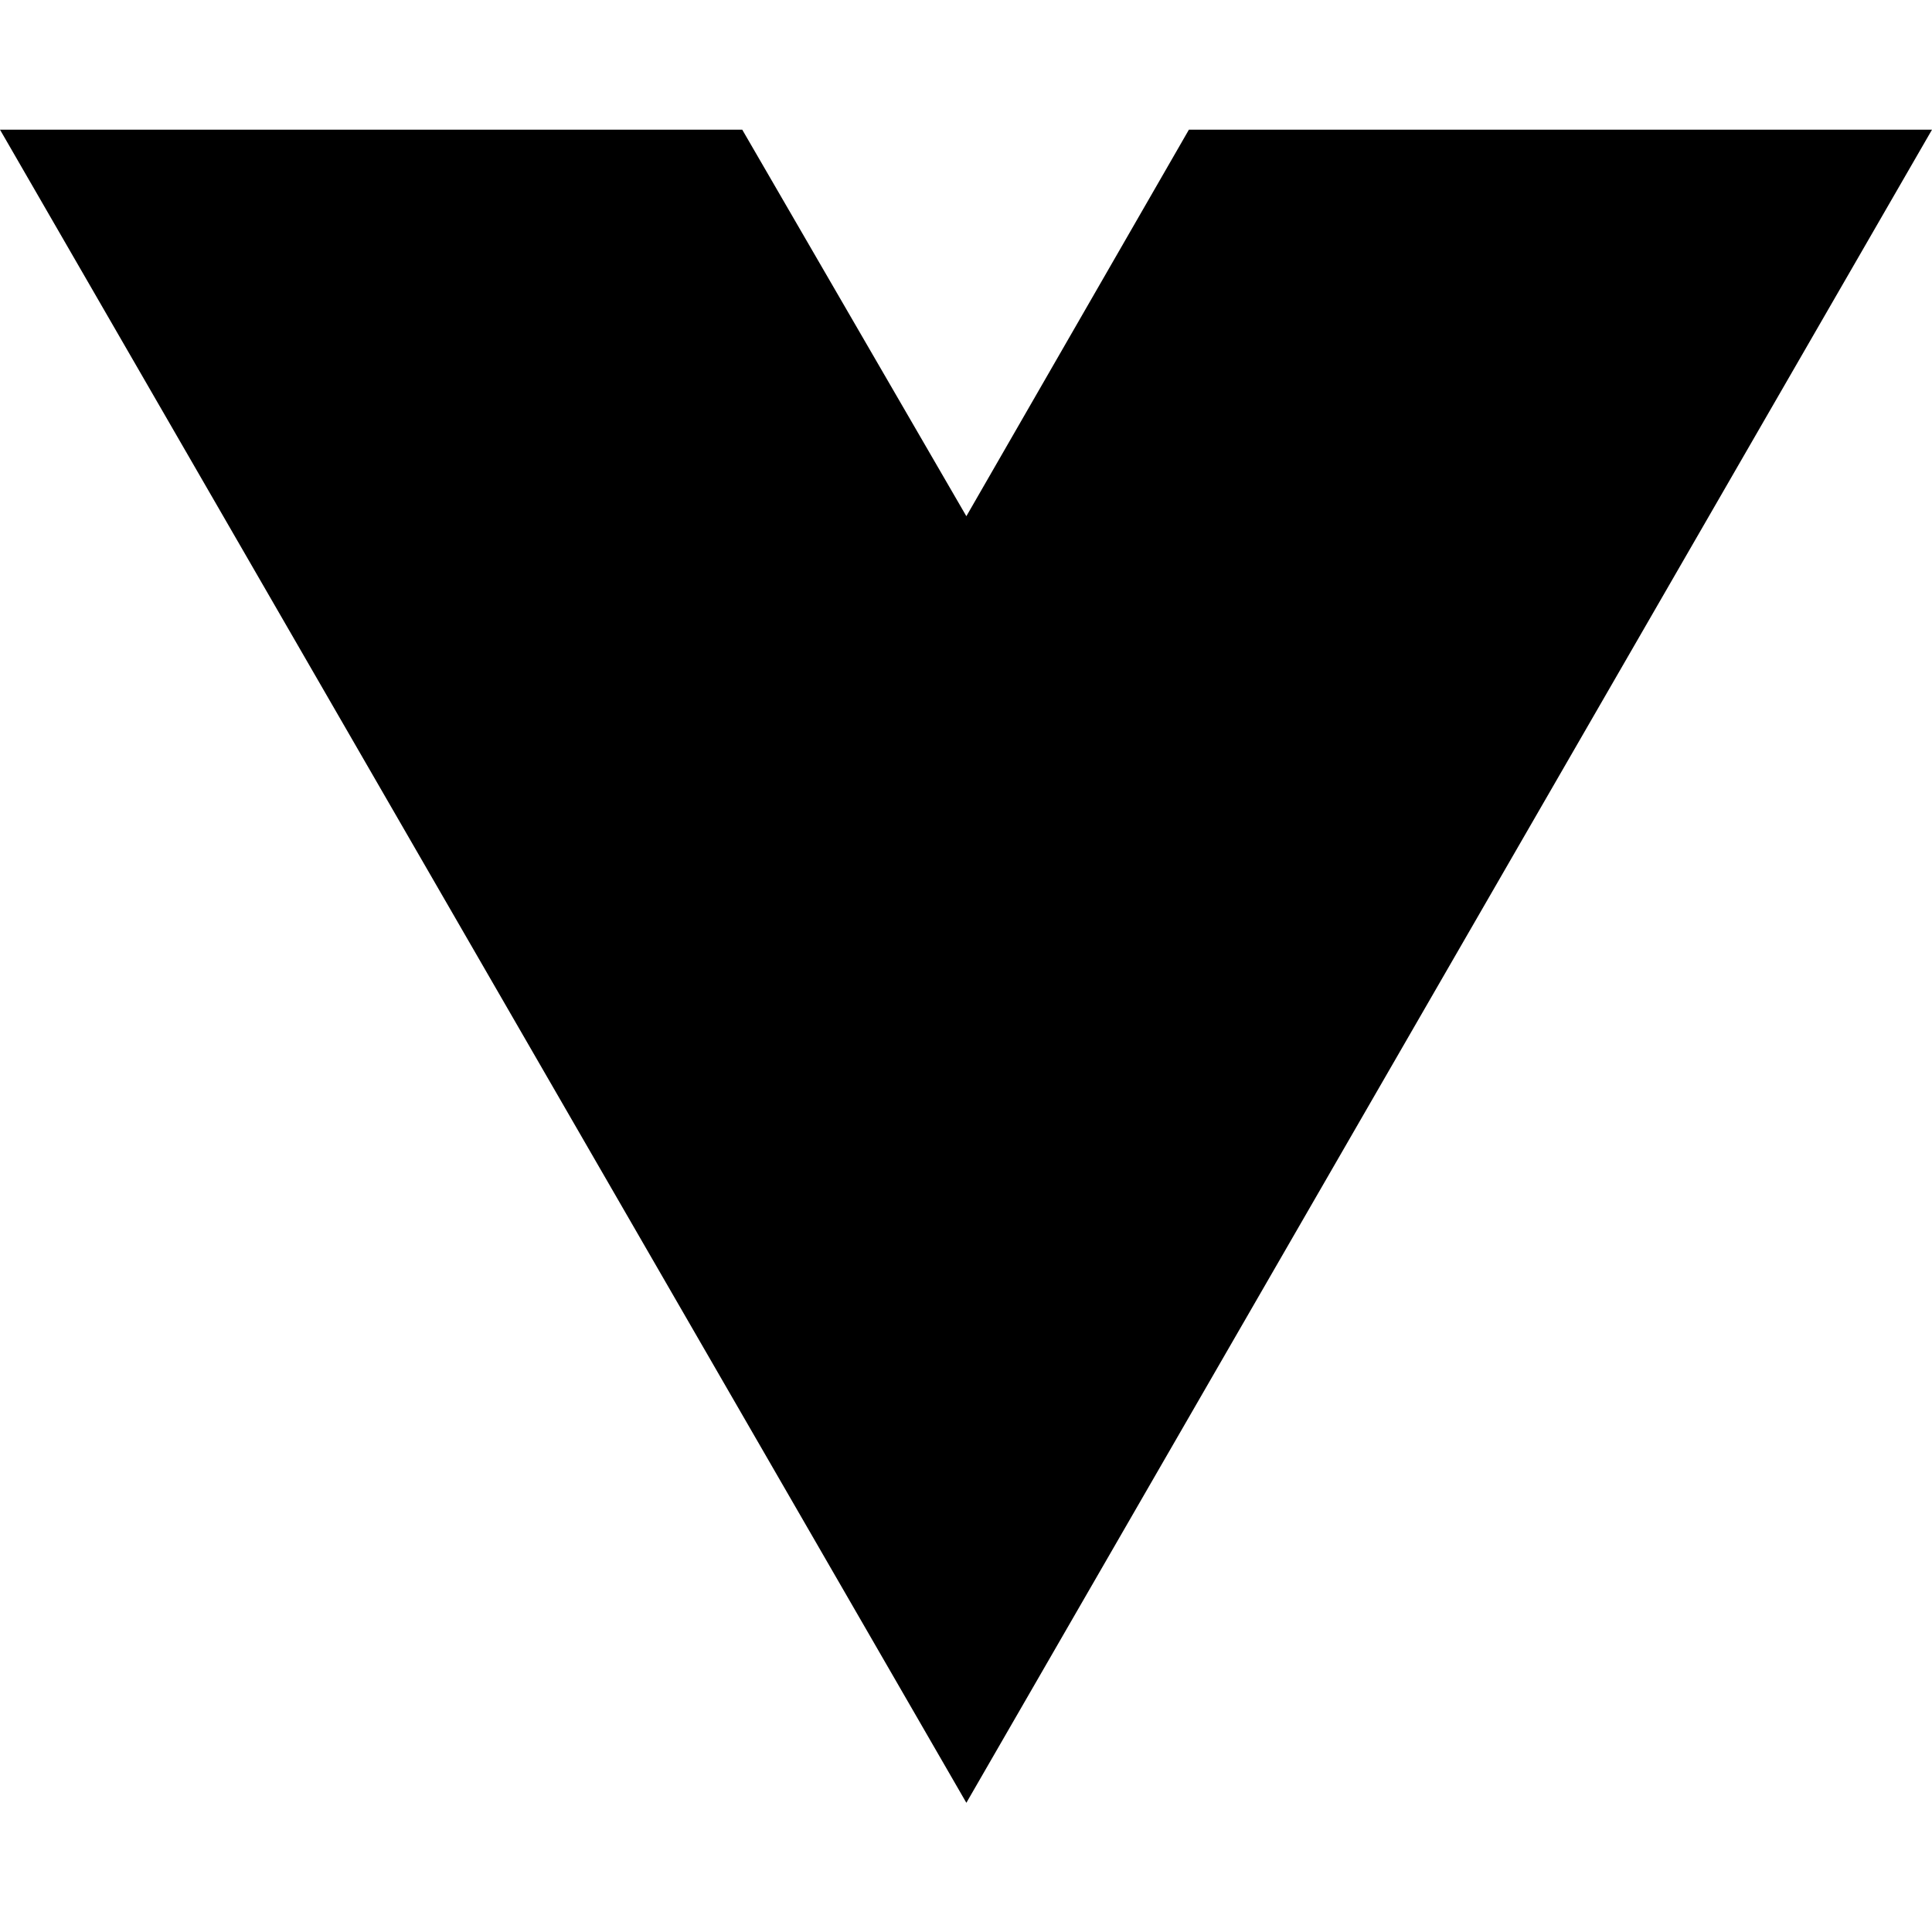
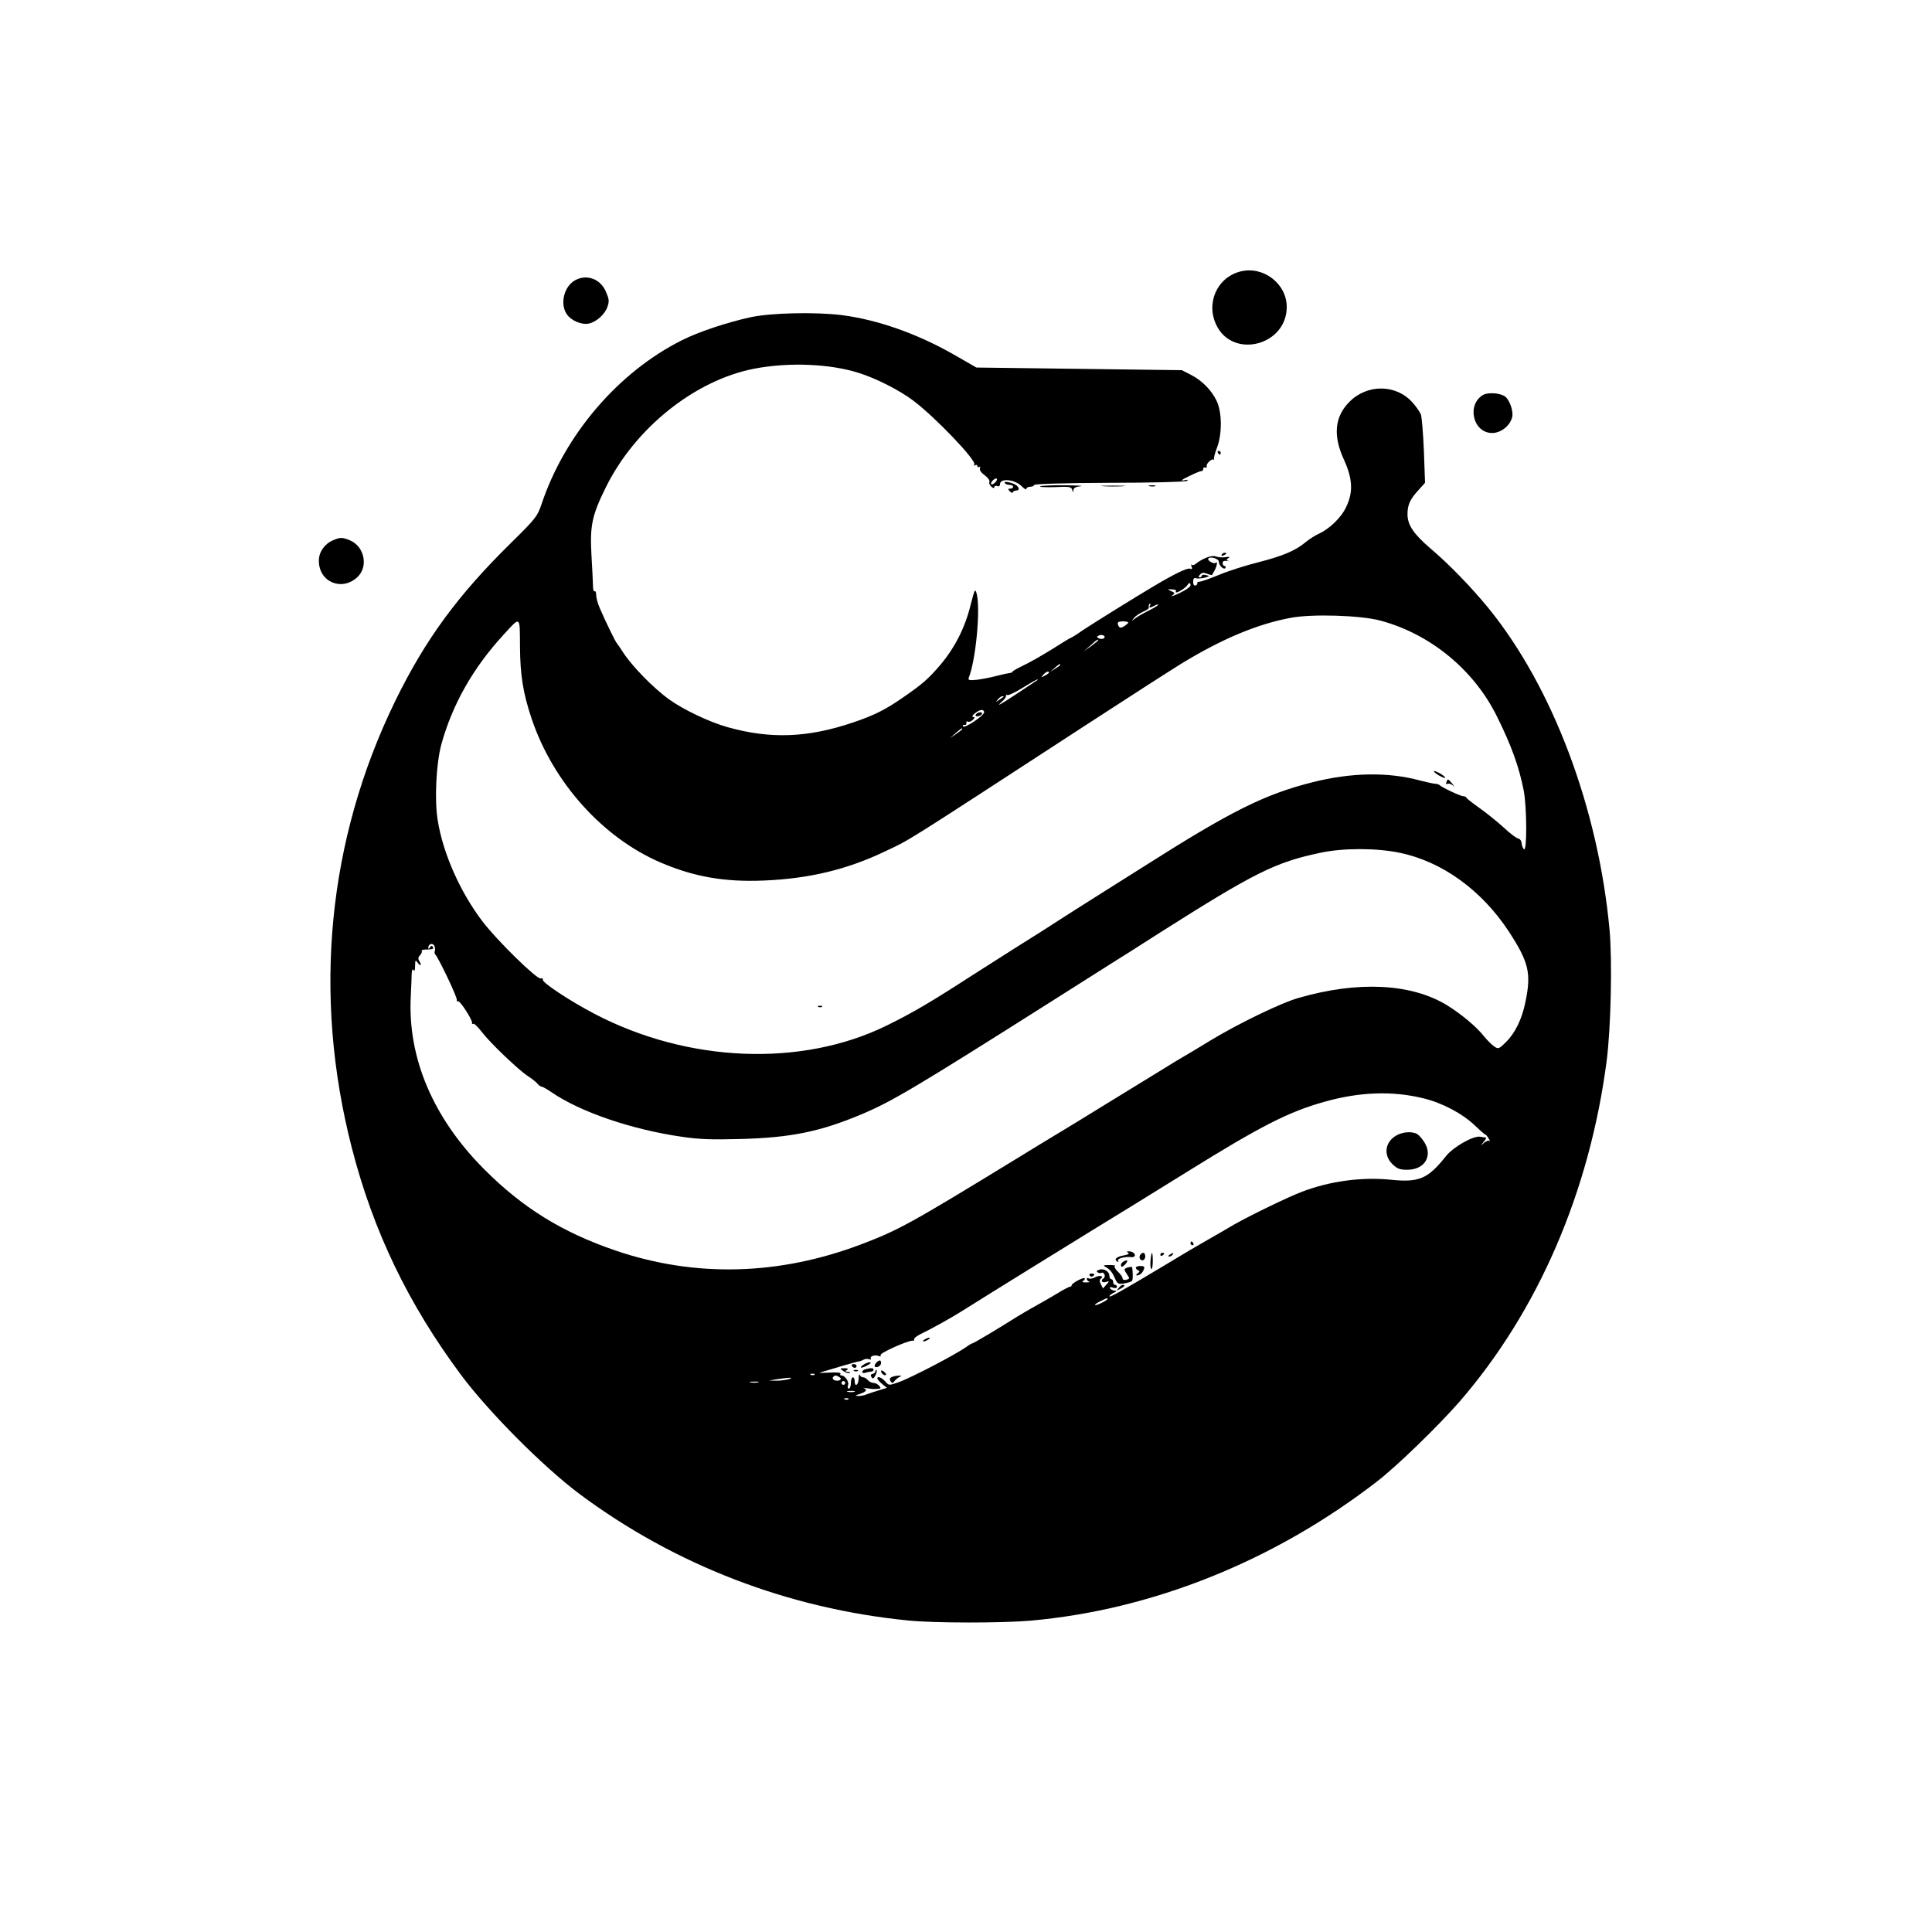
- <svg xmlns="http://www.w3.org/2000/svg" width="16" height="16" viewBox="0 0 16 16" fill="none">
-   <path d="M8.003 14.93L0 1.074H6.147L8.003 4.275L9.846 1.074H16L8.003 14.93Z" fill="black" />
+ <svg xmlns="http://www.w3.org/2000/svg" version="1.0" width="1024pt" height="1024pt" viewBox="0 0 1024 1024" preserveAspectRatio="xMidYMid meet">
+   <g transform="translate(0,1024) scale(0.1,-0.1)" fill="#000000" stroke="none">
+     <path d="M6574 8801 c-125 -32 -185 -171 -125 -288 90 -177 371 -102 371 100 0 124 -125 219 -246 188z" />
+     <path d="M3049 8755 c-59 -32 -82 -123 -46 -179 23 -35 79 -59 118 -51 41 9 86 50 99 90 10 29 8 41 -9 80 -29 67 -101 93 -162 60z" />
+     <path d="M3980 8559 c-121 -26 -279 -78 -367 -123 -337 -169 -621 -502 -743 -869 -22 -64 -30 -75 -162 -205 -282 -277 -454 -512 -613 -837 -359 -736 -439 -1559 -230 -2370 114 -443 300 -828 579 -1203 148 -198 435 -486 627 -630 506 -377 1106 -608 1743 -671 137 -14 494 -14 646 -1 648 57 1295 317 1840 739 105 81 324 294 435 421 418 482 691 1116 781 1810 22 174 30 525 15 691 -59 643 -301 1287 -642 1706 -90 110 -208 232 -306 315 -89 76 -123 125 -123 182 0 49 13 79 56 126 l37 41 -6 168 c-4 93 -11 180 -16 194 -5 13 -25 42 -43 62 -86 99 -240 101 -335 6 -79 -79 -89 -179 -30 -307 46 -101 50 -171 13 -249 -25 -56 -88 -117 -144 -143 -20 -9 -52 -29 -70 -44 -54 -46 -123 -75 -252 -108 -68 -17 -162 -47 -209 -67 -47 -19 -94 -36 -103 -36 -9 -1 -15 -4 -12 -8 2 -4 -2 -9 -9 -12 -8 -3 -13 4 -13 19 0 17 4 23 16 19 8 -2 28 -1 45 3 28 8 28 9 7 14 -12 3 -22 2 -22 -3 0 -5 -5 -9 -11 -9 -8 0 -8 4 1 14 9 11 18 13 37 5 14 -5 26 -8 27 -7 0 2 7 13 14 25 12 24 17 51 6 40 -9 -9 -46 12 -40 22 9 14 56 0 56 -16 0 -20 27 -46 35 -33 3 5 1 10 -4 10 -6 0 -11 7 -11 15 0 10 7 14 23 12 12 -2 16 -2 8 0 -12 4 -12 6 0 15 10 7 6 8 -15 5 -17 -3 -40 -1 -53 4 -22 8 -70 -11 -109 -42 -6 -5 -14 -6 -18 -2 -4 4 -4 0 0 -10 4 -13 2 -16 -9 -11 -14 5 -81 -27 -192 -93 -111 -66 -323 -198 -377 -234 -31 -22 -59 -39 -61 -39 -3 0 -48 -27 -101 -61 -53 -33 -123 -73 -156 -88 -33 -16 -57 -30 -55 -33 2 -2 -4 -4 -13 -5 -9 -1 -42 -8 -72 -16 -30 -8 -77 -17 -103 -20 -42 -4 -47 -2 -42 12 38 96 63 370 41 446 -8 27 -10 22 -32 -63 -29 -119 -84 -226 -160 -316 -64 -75 -96 -103 -204 -177 -88 -61 -149 -91 -255 -127 -243 -83 -442 -90 -669 -26 -96 27 -233 92 -308 146 -84 60 -196 175 -244 248 -16 25 -31 47 -34 50 -7 6 -63 121 -89 182 -12 26 -21 59 -21 73 0 15 -4 24 -8 21 -5 -3 -9 9 -9 27 0 18 -4 91 -8 162 -9 158 2 212 75 360 155 316 473 570 788 631 183 35 400 26 552 -22 93 -29 217 -92 290 -147 116 -87 337 -318 324 -339 -4 -7 -3 -8 4 -4 7 4 12 2 12 -4 0 -6 4 -8 10 -5 5 3 7 0 4 -8 -3 -9 7 -23 25 -36 17 -12 28 -28 25 -35 -3 -7 2 -19 11 -26 10 -8 15 -9 15 -2 0 6 7 9 15 6 9 -4 15 0 15 9 0 34 77 27 115 -10 14 -14 25 -21 25 -14 0 6 9 11 19 11 11 0 21 4 23 10 2 5 157 10 399 11 224 0 402 5 410 10 9 7 4 8 -16 3 -21 -4 -13 3 25 21 30 15 60 28 67 28 7 0 11 5 10 11 -1 6 4 10 11 8 8 -1 11 2 8 6 -3 5 3 17 13 26 10 10 21 14 23 9 3 -4 3 -3 2 4 -1 6 6 34 17 62 27 72 26 186 -2 245 -27 58 -79 110 -138 140 l-47 24 -544 7 -545 7 -120 69 c-197 112 -406 185 -595 209 -140 17 -371 12 -480 -11z m1295 -876 c-9 -8 -18 -13 -21 -10 -8 8 19 36 29 30 4 -2 0 -11 -8 -20z m1035 -546 c0 -7 -26 -25 -57 -40 -32 -15 -50 -21 -41 -14 17 13 16 15 -5 24 -21 10 -21 11 5 9 14 0 24 -4 21 -8 -2 -5 -2 -8 2 -8 11 0 50 25 58 38 10 16 17 15 17 -1z m-215 -107 c-8 -13 1 -13 27 1 11 6 18 7 15 2 -3 -5 -27 -19 -54 -32 -26 -13 -57 -31 -68 -40 -19 -15 -19 -15 -5 3 8 11 30 25 47 33 18 7 32 17 32 21 -2 12 1 22 7 22 3 0 2 -4 -1 -10z m1220 -79 c264 -70 496 -260 618 -506 78 -157 118 -268 143 -395 17 -88 18 -328 1 -311 -6 6 -11 20 -12 32 -1 13 -9 23 -19 25 -9 1 -43 27 -76 58 -33 30 -91 77 -128 103 -37 26 -68 51 -70 55 -2 5 -10 8 -17 8 -14 0 -116 48 -125 59 -3 3 -14 7 -25 7 -11 1 -46 9 -78 17 -168 46 -365 43 -570 -9 -255 -64 -434 -154 -892 -445 -44 -28 -147 -93 -230 -145 -82 -52 -184 -116 -225 -143 -41 -27 -145 -93 -230 -146 -85 -54 -184 -117 -220 -140 -232 -150 -321 -202 -461 -271 -451 -221 -1053 -197 -1549 63 -130 68 -276 165 -273 180 2 7 -3 10 -11 7 -19 -7 -233 202 -310 304 -118 156 -208 359 -236 534 -18 109 -8 301 19 402 59 213 168 406 331 583 90 98 85 101 86 -61 1 -154 16 -250 63 -389 114 -335 375 -626 681 -758 177 -76 340 -105 550 -96 238 10 439 58 640 154 141 67 62 17 1067 671 221 144 450 291 510 328 211 128 396 206 572 239 113 22 371 14 476 -14z m-1335 -11 c0 -3 -10 -11 -21 -19 -18 -10 -23 -10 -30 0 -4 7 -6 16 -3 20 4 8 54 7 54 -1z m-128 -82 c-5 -5 -17 -6 -26 -2 -13 5 -14 9 -5 14 16 11 43 0 31 -12z m-32 -12 c0 -2 -17 -16 -37 -31 l-38 -26 35 30 c34 31 40 35 40 27z m-200 -130 c0 -2 -12 -11 -27 -20 l-28 -17 24 20 c23 21 31 25 31 17z m-60 -41 c0 -2 -10 -10 -22 -16 -21 -11 -22 -11 -9 4 13 16 31 23 31 12z m-74 -48 c-10 -7 -53 -35 -95 -63 -92 -61 -114 -73 -81 -43 14 12 24 26 22 31 -1 5 2 7 7 4 5 -3 42 14 82 39 40 25 76 45 79 44 3 0 -3 -6 -14 -12z m-167 -80 c-2 -1 -13 -9 -24 -17 -19 -14 -19 -14 -6 3 7 9 18 17 24 17 6 0 8 -1 6 -3z m-103 -83 c-3 -19 -104 -86 -111 -74 -4 6 -1 9 7 8 7 -2 12 3 10 10 -1 8 2 11 8 7 6 -3 17 1 26 9 12 12 12 16 2 16 -18 1 26 37 45 37 8 0 14 -6 13 -13z m-116 -88 c0 -3 -15 -14 -32 -26 l-33 -22 30 26 c31 27 35 29 35 22z m2319 -656 c224 -46 434 -198 578 -417 106 -163 120 -221 88 -374 -18 -90 -55 -166 -104 -213 -37 -37 -40 -37 -62 -22 -13 9 -37 33 -54 54 -39 50 -121 118 -197 165 -190 115 -472 129 -788 37 -91 -26 -316 -135 -465 -225 -60 -37 -125 -76 -143 -86 -18 -10 -74 -44 -125 -76 -50 -31 -180 -110 -287 -176 -107 -66 -226 -139 -265 -162 -38 -23 -131 -79 -205 -125 -561 -343 -625 -379 -825 -455 -435 -165 -878 -177 -1300 -34 -285 97 -495 227 -700 433 -268 269 -404 587 -388 911 2 50 5 105 5 123 1 21 4 28 10 20 5 -8 8 0 8 22 1 33 1 34 15 16 16 -21 21 -10 6 13 -6 9 -4 19 5 28 8 8 12 18 9 22 -2 5 6 8 18 8 41 1 48 3 41 14 -4 8 -9 7 -15 -2 -6 -10 -9 -10 -9 -2 0 19 21 27 31 12 5 -8 6 -20 4 -28 -3 -8 -2 -17 2 -20 14 -11 117 -226 114 -240 -1 -7 2 -11 7 -8 9 6 79 -102 74 -116 -1 -5 1 -6 6 -3 5 3 25 -17 46 -44 45 -59 196 -203 246 -235 19 -12 41 -30 49 -39 7 -9 18 -16 23 -16 5 0 28 -13 51 -29 153 -105 426 -198 690 -236 93 -14 160 -16 310 -12 269 7 426 39 648 133 156 66 280 139 1014 604 116 73 251 159 300 190 50 31 167 105 260 165 503 319 614 375 853 425 120 26 298 26 421 0z m124 -1301 c101 -24 208 -81 275 -145 29 -28 54 -49 55 -48 2 2 9 -7 16 -19 8 -12 10 -19 6 -14 -5 4 -18 -1 -29 -10 -21 -18 -21 -18 -2 5 11 12 15 22 10 23 -5 0 -18 2 -28 4 -36 7 -144 -54 -183 -104 -95 -119 -141 -139 -290 -124 -153 16 -324 -7 -471 -63 -72 -27 -272 -124 -362 -175 -30 -18 -93 -54 -140 -81 -47 -27 -92 -53 -100 -58 -8 -5 -73 -44 -145 -87 -207 -124 -275 -162 -275 -154 0 4 10 13 23 19 17 8 18 11 5 11 -9 1 -20 6 -24 12 -4 8 0 9 15 4 12 -4 21 -2 21 4 0 6 -4 11 -10 11 -5 0 -10 7 -10 15 0 8 -4 15 -10 15 -5 0 -10 8 -10 18 0 23 -30 41 -54 32 -14 -4 -16 -9 -8 -14 7 -4 16 -5 21 -2 5 3 11 -1 15 -9 3 -8 1 -17 -4 -20 -19 -11 -10 -26 11 -20 20 7 20 6 3 -14 l-18 -20 -11 22 c-8 15 -8 24 -1 29 20 14 -4 21 -28 9 -13 -8 -29 -10 -35 -7 -6 4 -11 3 -11 -3 0 -5 6 -11 13 -14 6 -2 -1 -4 -17 -4 -19 0 -24 2 -15 8 7 4 11 11 8 14 -7 7 -69 -27 -69 -37 0 -5 -4 -8 -9 -8 -5 0 -38 -17 -73 -39 -35 -21 -86 -50 -113 -65 -28 -15 -69 -40 -93 -54 -101 -64 -232 -142 -238 -142 -3 0 -18 -8 -32 -19 -60 -42 -294 -164 -359 -187 -52 -18 -52 -18 -71 4 -18 21 -42 30 -42 16 0 -4 11 -17 25 -29 l26 -21 -43 -13 c-24 -7 -53 -17 -66 -22 -13 -5 -33 -9 -45 -8 -17 1 -15 3 11 11 33 11 41 23 20 31 -7 2 1 2 17 -1 34 -5 34 -5 59 -3 15 1 16 4 6 16 -7 8 -20 15 -30 15 -10 0 -23 7 -30 15 -7 8 -18 15 -25 15 -8 0 -16 6 -18 13 -3 6 -6 -3 -6 -20 -1 -35 -21 -47 -21 -13 0 11 -4 20 -10 20 -5 0 -10 -13 -10 -30 0 -16 -5 -30 -11 -30 -6 0 -8 8 -4 19 6 19 -17 51 -36 51 -6 0 -8 4 -4 9 3 6 -20 8 -57 6 -35 -2 -58 -2 -53 0 109 33 186 55 201 58 10 1 25 6 32 11 7 4 20 5 28 2 8 -3 13 -2 10 3 -8 12 20 22 41 14 10 -4 14 -2 10 4 -7 11 146 79 170 77 7 -1 10 2 8 7 -3 4 11 16 32 27 57 27 172 91 228 127 99 63 647 402 920 569 88 54 207 128 265 164 394 245 542 320 729 372 186 53 361 59 524 19z m-1673 -1064 c0 -7 -61 -37 -66 -32 -3 2 10 12 28 20 37 19 38 19 38 12z m-1553 -401 c-3 -3 -12 -4 -19 -1 -8 3 -5 6 6 6 11 1 17 -2 13 -5z m132 -13 c9 -6 10 -10 2 -16 -16 -9 -44 2 -36 15 8 12 16 12 34 1z m-269 -11 c-14 -4 -43 -8 -65 -8 l-40 1 45 7 c65 10 92 10 60 0z m-162 -17 c-10 -2 -28 -2 -40 0 -13 2 -5 4 17 4 22 1 32 -1 23 -4z m462 -3 c0 -5 -4 -10 -10 -10 -5 0 -10 5 -10 10 0 6 5 10 10 10 6 0 10 -4 10 -10z m48 -47 c-10 -2 -26 -2 -35 0 -10 3 -2 5 17 5 19 0 27 -2 18 -5z m-31 -39 c-3 -3 -12 -4 -19 -1 -8 3 -5 6 6 6 11 1 17 -2 13 -5z" />
+     <path d="M7600 6152 c0 -4 14 -15 30 -24 17 -9 30 -14 30 -10 0 4 -14 15 -30 24 -17 9 -30 14 -30 10z" />
+     <path d="M7666 6094 c-3 -9 -2 -12 5 -9 5 4 18 1 27 -6 13 -11 12 -8 -2 9 -23 26 -22 26 -30 6z" />
+     <path d="M4338 4903 c7 -3 16 -2 19 1 4 3 -2 6 -13 5 -11 0 -14 -3 -6 -6z" />
+     <path d="M5180 6460 c-20 -12 -5 -24 16 -12 9 5 12 12 7 15 -5 3 -15 2 -23 -3z" />
+     <path d="M7393 4217 c-54 -37 -59 -102 -13 -147 26 -25 39 -30 79 -30 91 0 136 72 91 145 -12 19 -30 40 -40 45 -30 16 -83 10 -117 -13z" />
+     <path d="M6310 3650 c0 -5 5 -10 11 -10 5 0 7 5 4 10 -3 6 -8 10 -11 10 -2 0 -4 -4 -4 -10z" />
+     <path d="M5978 3601 c10 -6 4 -10 -22 -15 -39 -7 -53 -21 -35 -32 7 -4 9 -3 5 4 -7 11 35 23 69 19 30 -3 25 25 -5 30 -17 2 -21 0 -12 -6z" />
+     <path d="M6047 3593 c-13 -12 -7 -33 8 -33 8 0 15 9 15 20 0 20 -11 26 -23 13z" />
+     <path d="M6098 3559 c-2 -22 0 -43 4 -45 4 -3 8 15 8 40 0 57 -7 60 -12 5z" />
+     <path d="M6150 3589 c0 -5 5 -7 10 -4 6 3 10 8 10 11 0 2 -4 4 -10 4 -5 0 -10 -5 -10 -11z" />
+     <path d="M6200 3590 c-9 -6 -10 -10 -3 -10 6 0 15 5 18 10 8 12 4 12 -15 0z" />
+     <path d="M5951 3551 c-7 -5 -12 -14 -9 -21 2 -7 10 -4 22 9 19 21 12 28 -13 12z" />
+     <path d="M5858 3526 c26 -15 37 -28 52 -63 13 -28 17 -31 50 -25 19 3 37 9 40 13 5 7 5 37 1 71 -1 8 -41 -2 -41 -11 0 -4 7 -16 15 -28 13 -19 13 -21 -5 -26 -12 -3 -20 0 -20 7 0 7 -11 23 -25 36 -14 13 -21 26 -16 30 6 3 -8 5 -29 5 -31 0 -35 -2 -22 -9z" />
+     <path d="M6020 3521 c0 -5 6 -12 13 -14 9 -4 8 -8 -3 -16 -8 -6 -10 -11 -5 -11 16 0 31 13 38 33 5 13 1 17 -18 17 -14 0 -25 -4 -25 -9z" />
+     <path d="M5775 3480 c4 -6 11 -8 16 -5 14 9 11 15 -7 15 -8 0 -12 -5 -9 -10z" />
+     <path d="M5929 3413 c-13 -15 -12 -15 9 -4 23 12 28 21 13 21 -5 0 -15 -7 -22 -17z" />
+     <path d="M4900 3140 c-8 -5 -10 -10 -5 -10 6 0 17 5 25 10 8 5 11 10 5 10 -5 0 -17 -5 -25 -10z" />
+     <path d="M4643 3016 c-6 -8 -9 -16 -6 -19 9 -10 33 4 33 19 0 18 -11 17 -27 0z" />
+     <path d="M4574 3005 c-24 -18 -7 -19 26 0 16 9 19 14 9 15 -8 0 -24 -7 -35 -15z" />
+     <path d="M4515 3000 c3 -5 10 -10 16 -10 5 0 9 5 9 10 0 6 -7 10 -16 10 -8 0 -12 -4 -9 -10z" />
+     <path d="M4470 2973 c11 -8 26 -12 33 -10 6 3 3 6 -8 6 -15 1 -17 3 -6 10 9 6 5 9 -13 9 -26 0 -26 -1 -6 -15z" />
+     <path d="M4588 2983 c-10 -2 -18 -9 -18 -15 0 -5 7 -7 16 -4 9 3 22 6 30 6 8 0 14 5 14 10 0 10 -12 11 -42 3z" />
+     <path d="M4528 2973 c7 -3 16 -2 19 1 4 3 -2 6 -13 5 -11 0 -14 -3 -6 -6z" />
+     <path d="M4640 2972 c0 -6 -7 -12 -15 -14 -10 -2 -12 -8 -6 -17 7 -11 11 -9 21 9 6 12 9 24 6 28 -3 3 -6 0 -6 -6z" />
+     <path d="M4670 2972 c0 -12 19 -26 26 -19 2 2 -2 10 -11 17 -9 8 -15 8 -15 2z" />
+     <path d="M4728 2942 c-12 -5 -15 -11 -8 -22 8 -13 11 -13 22 1 7 9 20 19 28 22 10 4 9 5 -5 6 -11 0 -28 -3 -37 -7z" />
+     <path d="M7861 8147 c-89 -52 -54 -202 48 -202 47 0 96 40 106 85 7 30 -13 88 -36 107 -24 20 -91 25 -118 10z" />
+     <path d="M6455 7840 c3 -5 8 -10 11 -10 2 0 4 5 4 10 0 6 -5 10 -11 10 -5 0 -7 -4 -4 -10z" />
+     <path d="M5325 7680 c3 -5 15 -10 26 -10 10 0 19 -4 19 -10 0 -5 -7 -10 -15 -10 -13 0 -14 -2 -3 -14 7 -8 15 -10 16 -5 2 5 10 9 18 9 17 0 18 14 2 27 -19 15 -71 26 -63 13z" />
+     <path d="M5513 7662 c-6 -4 29 -5 77 -4 79 4 89 2 93 -15 4 -15 5 -15 6 -1 1 12 12 18 39 21 20 2 -17 4 -83 5 -66 1 -125 -2 -132 -6z" />
+     <path d="M5848 7663 c28 -2 76 -2 105 0 28 2 5 3 -53 3 -58 0 -81 -1 -52 -3z" />
+     <path d="M6093 7663 c9 -2 23 -2 30 0 6 3 -1 5 -18 5 -16 0 -22 -2 -12 -5z" />
+     <path d="M1764 7376 c-45 -20 -74 -62 -74 -108 0 -112 119 -163 202 -89 62 55 41 164 -37 197 -42 17 -51 17 -91 0z" />
+     <path d="M6475 7300 c-3 -6 1 -7 9 -4 18 7 21 14 7 14 -6 0 -13 -4 -16 -10z" />
+   </g>
</svg>
